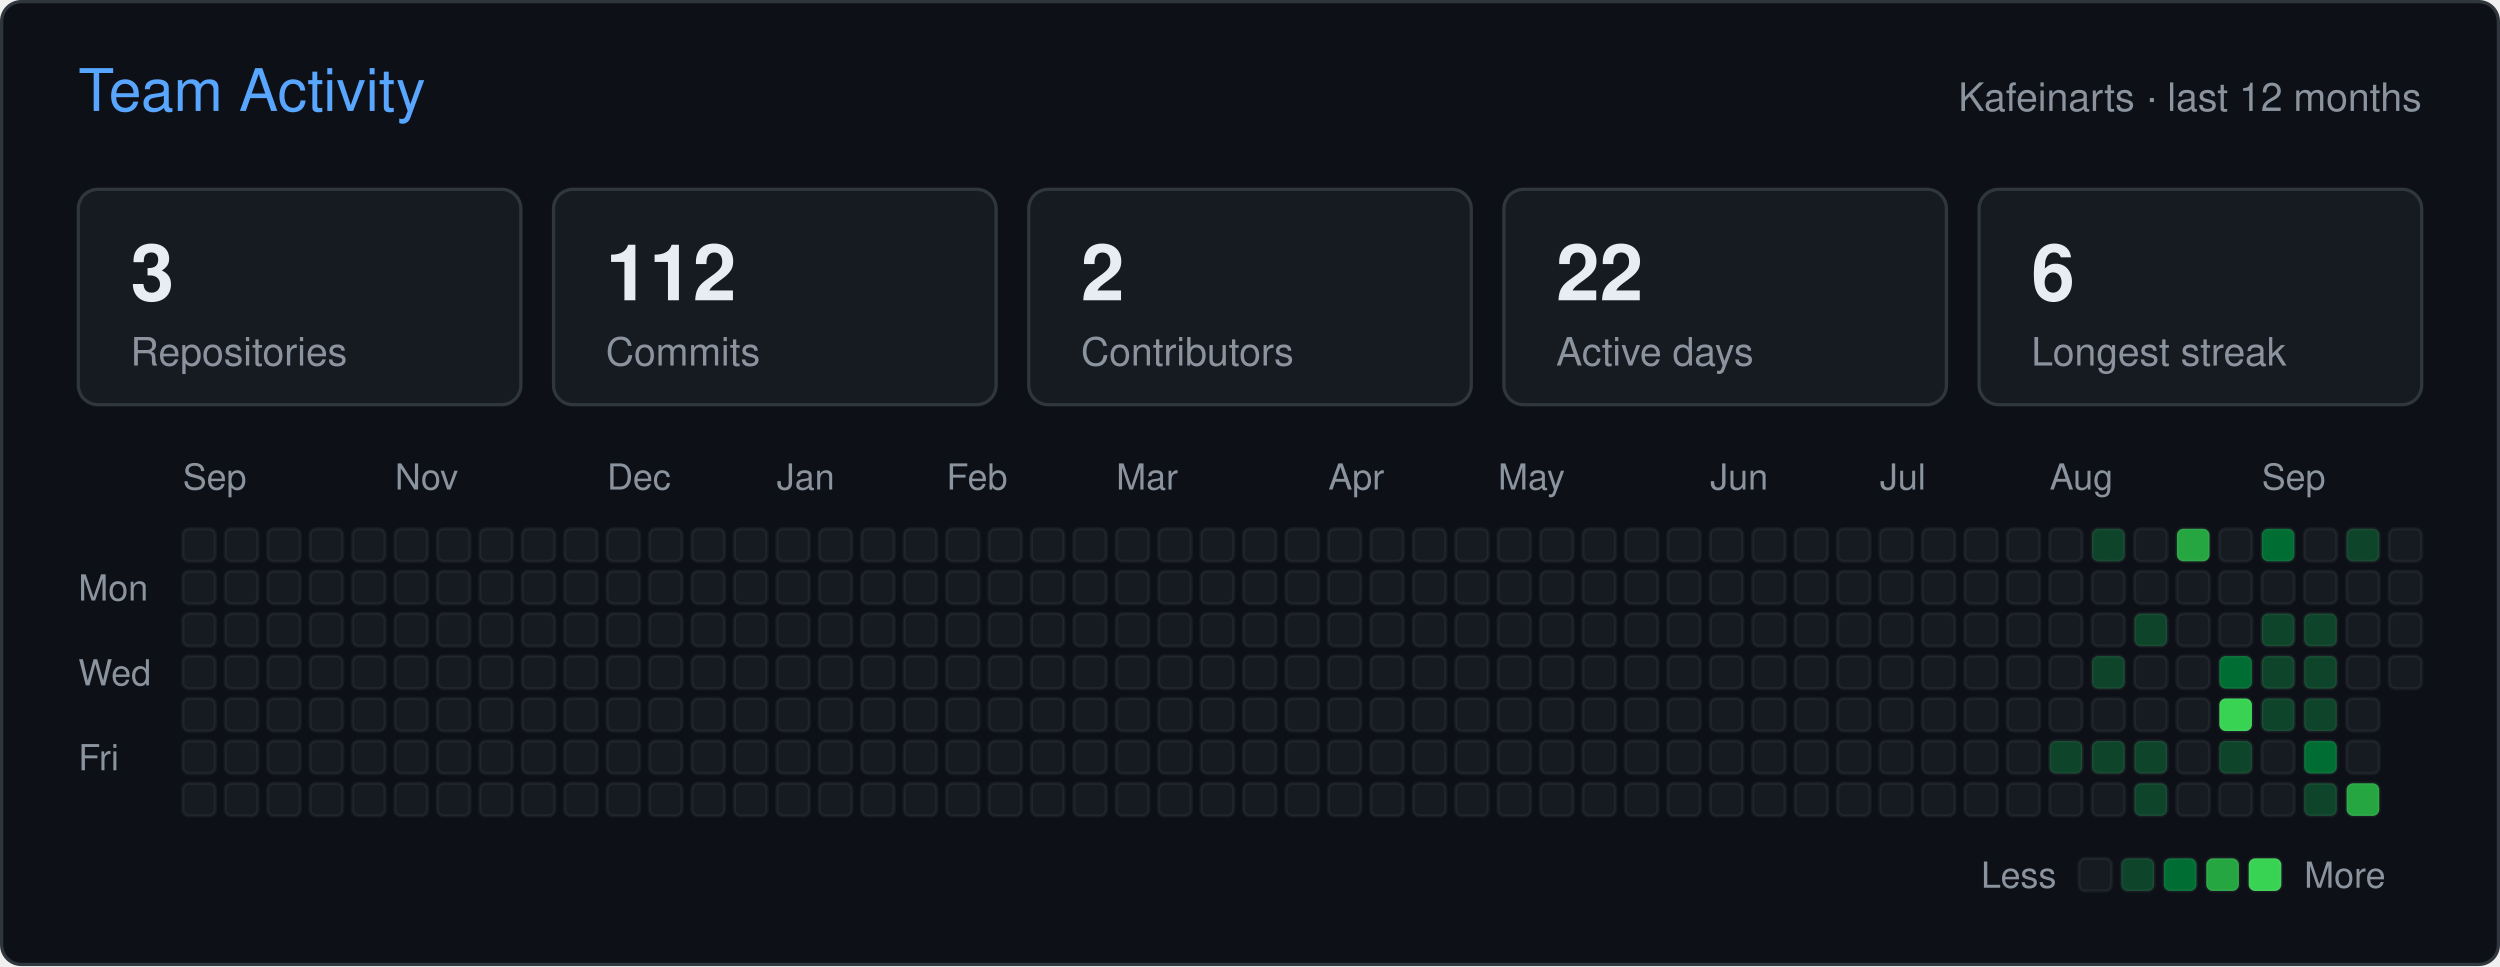
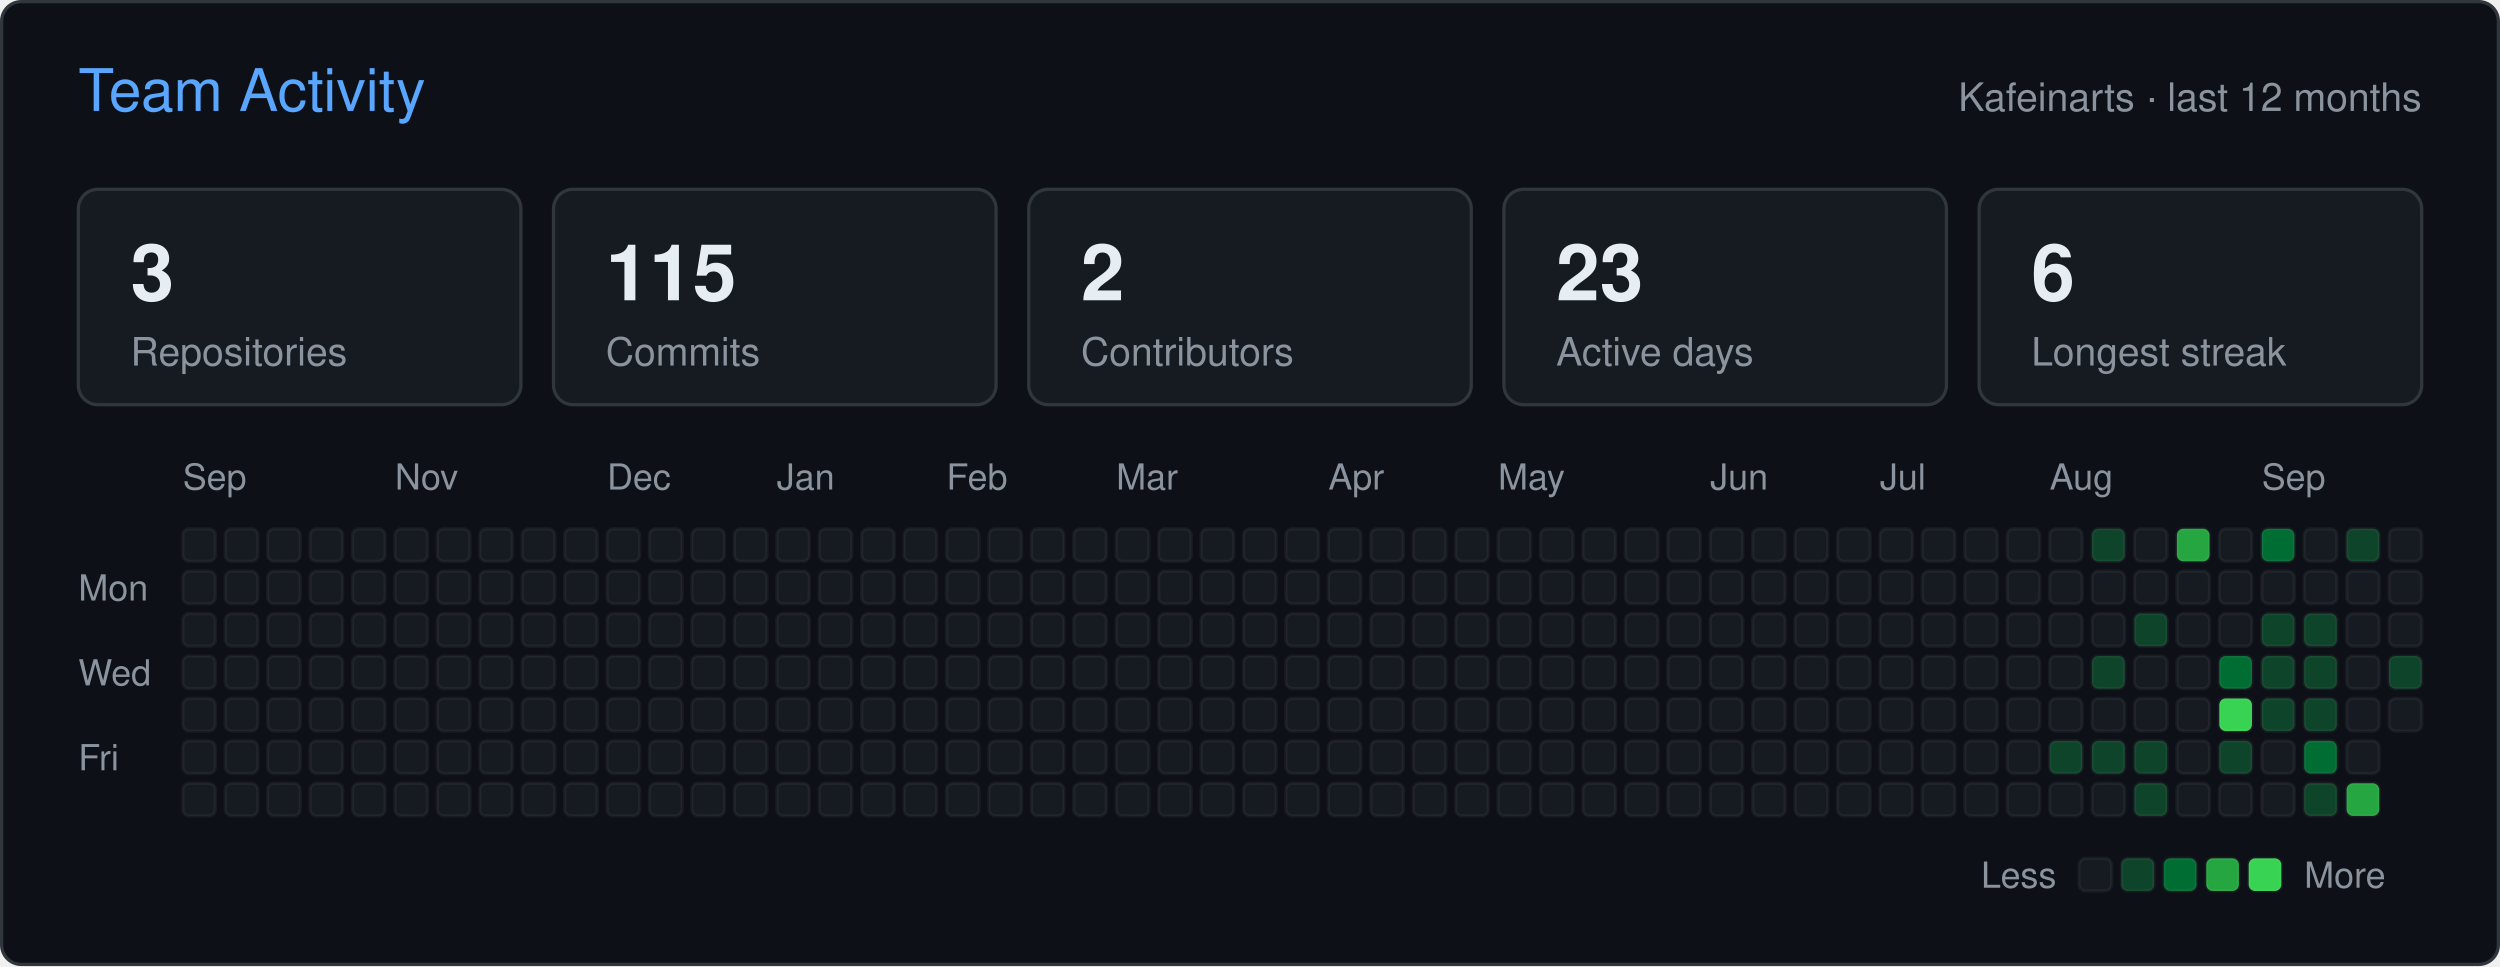
<svg xmlns="http://www.w3.org/2000/svg" width="766" height="296" viewBox="0 0 766 296" role="img" aria-label="Team activity of Kafeinarts">
  <rect x="0.5" y="0.5" width="765" height="295" rx="6" fill="#0d1117" stroke="#30363d" />
  <g font-family="-apple-system,BlinkMacSystemFont,'Segoe UI',Helvetica,Arial,sans-serif">
    <text x="24" y="34" fill="#58a6ff" font-size="18">Team Activity</text>
    <text x="742" y="34" fill="#8b949e" font-size="12" text-anchor="end">Kafeinarts · last 12 months</text>
    <rect x="24" y="58" width="135.6" height="66" rx="6" fill="#161b22" stroke="#30363d" />
    <text x="40" y="92" fill="#e6edf3" font-size="24" font-weight="600">3</text>
    <text x="40" y="112" fill="#8b949e" font-size="12">Repositories</text>
    <rect x="169.6" y="58" width="135.6" height="66" rx="6" fill="#161b22" stroke="#30363d" />
-     <text x="185.6" y="92" fill="#e6edf3" font-size="24" font-weight="600">112</text>
+     <text x="185.6" y="92" fill="#e6edf3" font-size="24" font-weight="600">115</text>
    <text x="185.6" y="112" fill="#8b949e" font-size="12">Commits</text>
    <rect x="315.2" y="58" width="135.6" height="66" rx="6" fill="#161b22" stroke="#30363d" />
    <text x="331.2" y="92" fill="#e6edf3" font-size="24" font-weight="600">2</text>
    <text x="331.2" y="112" fill="#8b949e" font-size="12">Contributors</text>
    <rect x="460.8" y="58" width="135.6" height="66" rx="6" fill="#161b22" stroke="#30363d" />
-     <text x="476.8" y="92" fill="#e6edf3" font-size="24" font-weight="600">22</text>
+     <text x="476.8" y="92" fill="#e6edf3" font-size="24" font-weight="600">23</text>
    <text x="476.8" y="112" fill="#8b949e" font-size="12">Active days</text>
    <rect x="606.4" y="58" width="135.6" height="66" rx="6" fill="#161b22" stroke="#30363d" />
    <text x="622.4" y="92" fill="#e6edf3" font-size="24" font-weight="600">6</text>
    <text x="622.4" y="112" fill="#8b949e" font-size="12">Longest streak</text>
    <text x="56" y="150" fill="#8b949e" font-size="11">Sep</text>
    <text x="121" y="150" fill="#8b949e" font-size="11">Nov</text>
    <text x="186" y="150" fill="#8b949e" font-size="11">Dec</text>
    <text x="238" y="150" fill="#8b949e" font-size="11">Jan</text>
    <text x="290" y="150" fill="#8b949e" font-size="11">Feb</text>
    <text x="342" y="150" fill="#8b949e" font-size="11">Mar</text>
    <text x="407" y="150" fill="#8b949e" font-size="11">Apr</text>
    <text x="459" y="150" fill="#8b949e" font-size="11">May</text>
    <text x="524" y="150" fill="#8b949e" font-size="11">Jun</text>
    <text x="576" y="150" fill="#8b949e" font-size="11">Jul</text>
    <text x="628" y="150" fill="#8b949e" font-size="11">Aug</text>
    <text x="693" y="150" fill="#8b949e" font-size="11">Sep</text>
    <text x="24" y="184" fill="#8b949e" font-size="11">Mon</text>
    <text x="24" y="210" fill="#8b949e" font-size="11">Wed</text>
    <text x="24" y="236" fill="#8b949e" font-size="11">Fri</text>
    <rect x="56" y="162" width="10" height="10" rx="2" fill="#161b22" stroke="#ffffff" stroke-opacity="0.05" />
    <rect x="56" y="175" width="10" height="10" rx="2" fill="#161b22" stroke="#ffffff" stroke-opacity="0.05" />
    <rect x="56" y="188" width="10" height="10" rx="2" fill="#161b22" stroke="#ffffff" stroke-opacity="0.05" />
    <rect x="56" y="201" width="10" height="10" rx="2" fill="#161b22" stroke="#ffffff" stroke-opacity="0.05" />
    <rect x="56" y="214" width="10" height="10" rx="2" fill="#161b22" stroke="#ffffff" stroke-opacity="0.05" />
    <rect x="56" y="227" width="10" height="10" rx="2" fill="#161b22" stroke="#ffffff" stroke-opacity="0.05" />
    <rect x="56" y="240" width="10" height="10" rx="2" fill="#161b22" stroke="#ffffff" stroke-opacity="0.05" />
    <rect x="69" y="162" width="10" height="10" rx="2" fill="#161b22" stroke="#ffffff" stroke-opacity="0.05" />
    <rect x="69" y="175" width="10" height="10" rx="2" fill="#161b22" stroke="#ffffff" stroke-opacity="0.05" />
    <rect x="69" y="188" width="10" height="10" rx="2" fill="#161b22" stroke="#ffffff" stroke-opacity="0.05" />
    <rect x="69" y="201" width="10" height="10" rx="2" fill="#161b22" stroke="#ffffff" stroke-opacity="0.05" />
    <rect x="69" y="214" width="10" height="10" rx="2" fill="#161b22" stroke="#ffffff" stroke-opacity="0.05" />
    <rect x="69" y="227" width="10" height="10" rx="2" fill="#161b22" stroke="#ffffff" stroke-opacity="0.05" />
    <rect x="69" y="240" width="10" height="10" rx="2" fill="#161b22" stroke="#ffffff" stroke-opacity="0.05" />
    <rect x="82" y="162" width="10" height="10" rx="2" fill="#161b22" stroke="#ffffff" stroke-opacity="0.05" />
    <rect x="82" y="175" width="10" height="10" rx="2" fill="#161b22" stroke="#ffffff" stroke-opacity="0.05" />
    <rect x="82" y="188" width="10" height="10" rx="2" fill="#161b22" stroke="#ffffff" stroke-opacity="0.05" />
    <rect x="82" y="201" width="10" height="10" rx="2" fill="#161b22" stroke="#ffffff" stroke-opacity="0.05" />
    <rect x="82" y="214" width="10" height="10" rx="2" fill="#161b22" stroke="#ffffff" stroke-opacity="0.05" />
    <rect x="82" y="227" width="10" height="10" rx="2" fill="#161b22" stroke="#ffffff" stroke-opacity="0.05" />
    <rect x="82" y="240" width="10" height="10" rx="2" fill="#161b22" stroke="#ffffff" stroke-opacity="0.05" />
    <rect x="95" y="162" width="10" height="10" rx="2" fill="#161b22" stroke="#ffffff" stroke-opacity="0.05" />
    <rect x="95" y="175" width="10" height="10" rx="2" fill="#161b22" stroke="#ffffff" stroke-opacity="0.05" />
    <rect x="95" y="188" width="10" height="10" rx="2" fill="#161b22" stroke="#ffffff" stroke-opacity="0.05" />
    <rect x="95" y="201" width="10" height="10" rx="2" fill="#161b22" stroke="#ffffff" stroke-opacity="0.05" />
    <rect x="95" y="214" width="10" height="10" rx="2" fill="#161b22" stroke="#ffffff" stroke-opacity="0.05" />
    <rect x="95" y="227" width="10" height="10" rx="2" fill="#161b22" stroke="#ffffff" stroke-opacity="0.05" />
    <rect x="95" y="240" width="10" height="10" rx="2" fill="#161b22" stroke="#ffffff" stroke-opacity="0.05" />
    <rect x="108" y="162" width="10" height="10" rx="2" fill="#161b22" stroke="#ffffff" stroke-opacity="0.05" />
    <rect x="108" y="175" width="10" height="10" rx="2" fill="#161b22" stroke="#ffffff" stroke-opacity="0.05" />
    <rect x="108" y="188" width="10" height="10" rx="2" fill="#161b22" stroke="#ffffff" stroke-opacity="0.05" />
    <rect x="108" y="201" width="10" height="10" rx="2" fill="#161b22" stroke="#ffffff" stroke-opacity="0.05" />
    <rect x="108" y="214" width="10" height="10" rx="2" fill="#161b22" stroke="#ffffff" stroke-opacity="0.05" />
    <rect x="108" y="227" width="10" height="10" rx="2" fill="#161b22" stroke="#ffffff" stroke-opacity="0.05" />
    <rect x="108" y="240" width="10" height="10" rx="2" fill="#161b22" stroke="#ffffff" stroke-opacity="0.05" />
    <rect x="121" y="162" width="10" height="10" rx="2" fill="#161b22" stroke="#ffffff" stroke-opacity="0.05" />
    <rect x="121" y="175" width="10" height="10" rx="2" fill="#161b22" stroke="#ffffff" stroke-opacity="0.05" />
    <rect x="121" y="188" width="10" height="10" rx="2" fill="#161b22" stroke="#ffffff" stroke-opacity="0.05" />
    <rect x="121" y="201" width="10" height="10" rx="2" fill="#161b22" stroke="#ffffff" stroke-opacity="0.05" />
    <rect x="121" y="214" width="10" height="10" rx="2" fill="#161b22" stroke="#ffffff" stroke-opacity="0.05" />
    <rect x="121" y="227" width="10" height="10" rx="2" fill="#161b22" stroke="#ffffff" stroke-opacity="0.05" />
    <rect x="121" y="240" width="10" height="10" rx="2" fill="#161b22" stroke="#ffffff" stroke-opacity="0.05" />
    <rect x="134" y="162" width="10" height="10" rx="2" fill="#161b22" stroke="#ffffff" stroke-opacity="0.05" />
    <rect x="134" y="175" width="10" height="10" rx="2" fill="#161b22" stroke="#ffffff" stroke-opacity="0.05" />
    <rect x="134" y="188" width="10" height="10" rx="2" fill="#161b22" stroke="#ffffff" stroke-opacity="0.05" />
    <rect x="134" y="201" width="10" height="10" rx="2" fill="#161b22" stroke="#ffffff" stroke-opacity="0.05" />
    <rect x="134" y="214" width="10" height="10" rx="2" fill="#161b22" stroke="#ffffff" stroke-opacity="0.05" />
    <rect x="134" y="227" width="10" height="10" rx="2" fill="#161b22" stroke="#ffffff" stroke-opacity="0.05" />
    <rect x="134" y="240" width="10" height="10" rx="2" fill="#161b22" stroke="#ffffff" stroke-opacity="0.05" />
    <rect x="147" y="162" width="10" height="10" rx="2" fill="#161b22" stroke="#ffffff" stroke-opacity="0.05" />
    <rect x="147" y="175" width="10" height="10" rx="2" fill="#161b22" stroke="#ffffff" stroke-opacity="0.05" />
    <rect x="147" y="188" width="10" height="10" rx="2" fill="#161b22" stroke="#ffffff" stroke-opacity="0.05" />
    <rect x="147" y="201" width="10" height="10" rx="2" fill="#161b22" stroke="#ffffff" stroke-opacity="0.05" />
    <rect x="147" y="214" width="10" height="10" rx="2" fill="#161b22" stroke="#ffffff" stroke-opacity="0.05" />
    <rect x="147" y="227" width="10" height="10" rx="2" fill="#161b22" stroke="#ffffff" stroke-opacity="0.05" />
    <rect x="147" y="240" width="10" height="10" rx="2" fill="#161b22" stroke="#ffffff" stroke-opacity="0.05" />
    <rect x="160" y="162" width="10" height="10" rx="2" fill="#161b22" stroke="#ffffff" stroke-opacity="0.05" />
    <rect x="160" y="175" width="10" height="10" rx="2" fill="#161b22" stroke="#ffffff" stroke-opacity="0.05" />
    <rect x="160" y="188" width="10" height="10" rx="2" fill="#161b22" stroke="#ffffff" stroke-opacity="0.05" />
    <rect x="160" y="201" width="10" height="10" rx="2" fill="#161b22" stroke="#ffffff" stroke-opacity="0.05" />
    <rect x="160" y="214" width="10" height="10" rx="2" fill="#161b22" stroke="#ffffff" stroke-opacity="0.05" />
    <rect x="160" y="227" width="10" height="10" rx="2" fill="#161b22" stroke="#ffffff" stroke-opacity="0.05" />
    <rect x="160" y="240" width="10" height="10" rx="2" fill="#161b22" stroke="#ffffff" stroke-opacity="0.05" />
    <rect x="173" y="162" width="10" height="10" rx="2" fill="#161b22" stroke="#ffffff" stroke-opacity="0.05" />
    <rect x="173" y="175" width="10" height="10" rx="2" fill="#161b22" stroke="#ffffff" stroke-opacity="0.05" />
    <rect x="173" y="188" width="10" height="10" rx="2" fill="#161b22" stroke="#ffffff" stroke-opacity="0.05" />
    <rect x="173" y="201" width="10" height="10" rx="2" fill="#161b22" stroke="#ffffff" stroke-opacity="0.05" />
    <rect x="173" y="214" width="10" height="10" rx="2" fill="#161b22" stroke="#ffffff" stroke-opacity="0.05" />
    <rect x="173" y="227" width="10" height="10" rx="2" fill="#161b22" stroke="#ffffff" stroke-opacity="0.05" />
    <rect x="173" y="240" width="10" height="10" rx="2" fill="#161b22" stroke="#ffffff" stroke-opacity="0.05" />
    <rect x="186" y="162" width="10" height="10" rx="2" fill="#161b22" stroke="#ffffff" stroke-opacity="0.05" />
    <rect x="186" y="175" width="10" height="10" rx="2" fill="#161b22" stroke="#ffffff" stroke-opacity="0.05" />
    <rect x="186" y="188" width="10" height="10" rx="2" fill="#161b22" stroke="#ffffff" stroke-opacity="0.05" />
    <rect x="186" y="201" width="10" height="10" rx="2" fill="#161b22" stroke="#ffffff" stroke-opacity="0.05" />
    <rect x="186" y="214" width="10" height="10" rx="2" fill="#161b22" stroke="#ffffff" stroke-opacity="0.05" />
    <rect x="186" y="227" width="10" height="10" rx="2" fill="#161b22" stroke="#ffffff" stroke-opacity="0.05" />
    <rect x="186" y="240" width="10" height="10" rx="2" fill="#161b22" stroke="#ffffff" stroke-opacity="0.05" />
    <rect x="199" y="162" width="10" height="10" rx="2" fill="#161b22" stroke="#ffffff" stroke-opacity="0.05" />
    <rect x="199" y="175" width="10" height="10" rx="2" fill="#161b22" stroke="#ffffff" stroke-opacity="0.05" />
    <rect x="199" y="188" width="10" height="10" rx="2" fill="#161b22" stroke="#ffffff" stroke-opacity="0.05" />
    <rect x="199" y="201" width="10" height="10" rx="2" fill="#161b22" stroke="#ffffff" stroke-opacity="0.05" />
    <rect x="199" y="214" width="10" height="10" rx="2" fill="#161b22" stroke="#ffffff" stroke-opacity="0.05" />
    <rect x="199" y="227" width="10" height="10" rx="2" fill="#161b22" stroke="#ffffff" stroke-opacity="0.05" />
    <rect x="199" y="240" width="10" height="10" rx="2" fill="#161b22" stroke="#ffffff" stroke-opacity="0.05" />
    <rect x="212" y="162" width="10" height="10" rx="2" fill="#161b22" stroke="#ffffff" stroke-opacity="0.05" />
    <rect x="212" y="175" width="10" height="10" rx="2" fill="#161b22" stroke="#ffffff" stroke-opacity="0.05" />
    <rect x="212" y="188" width="10" height="10" rx="2" fill="#161b22" stroke="#ffffff" stroke-opacity="0.05" />
    <rect x="212" y="201" width="10" height="10" rx="2" fill="#161b22" stroke="#ffffff" stroke-opacity="0.05" />
    <rect x="212" y="214" width="10" height="10" rx="2" fill="#161b22" stroke="#ffffff" stroke-opacity="0.05" />
    <rect x="212" y="227" width="10" height="10" rx="2" fill="#161b22" stroke="#ffffff" stroke-opacity="0.05" />
    <rect x="212" y="240" width="10" height="10" rx="2" fill="#161b22" stroke="#ffffff" stroke-opacity="0.05" />
    <rect x="225" y="162" width="10" height="10" rx="2" fill="#161b22" stroke="#ffffff" stroke-opacity="0.05" />
    <rect x="225" y="175" width="10" height="10" rx="2" fill="#161b22" stroke="#ffffff" stroke-opacity="0.05" />
    <rect x="225" y="188" width="10" height="10" rx="2" fill="#161b22" stroke="#ffffff" stroke-opacity="0.05" />
    <rect x="225" y="201" width="10" height="10" rx="2" fill="#161b22" stroke="#ffffff" stroke-opacity="0.05" />
    <rect x="225" y="214" width="10" height="10" rx="2" fill="#161b22" stroke="#ffffff" stroke-opacity="0.05" />
    <rect x="225" y="227" width="10" height="10" rx="2" fill="#161b22" stroke="#ffffff" stroke-opacity="0.05" />
    <rect x="225" y="240" width="10" height="10" rx="2" fill="#161b22" stroke="#ffffff" stroke-opacity="0.05" />
    <rect x="238" y="162" width="10" height="10" rx="2" fill="#161b22" stroke="#ffffff" stroke-opacity="0.05" />
    <rect x="238" y="175" width="10" height="10" rx="2" fill="#161b22" stroke="#ffffff" stroke-opacity="0.05" />
    <rect x="238" y="188" width="10" height="10" rx="2" fill="#161b22" stroke="#ffffff" stroke-opacity="0.05" />
    <rect x="238" y="201" width="10" height="10" rx="2" fill="#161b22" stroke="#ffffff" stroke-opacity="0.05" />
    <rect x="238" y="214" width="10" height="10" rx="2" fill="#161b22" stroke="#ffffff" stroke-opacity="0.05" />
    <rect x="238" y="227" width="10" height="10" rx="2" fill="#161b22" stroke="#ffffff" stroke-opacity="0.05" />
    <rect x="238" y="240" width="10" height="10" rx="2" fill="#161b22" stroke="#ffffff" stroke-opacity="0.05" />
    <rect x="251" y="162" width="10" height="10" rx="2" fill="#161b22" stroke="#ffffff" stroke-opacity="0.05" />
    <rect x="251" y="175" width="10" height="10" rx="2" fill="#161b22" stroke="#ffffff" stroke-opacity="0.05" />
    <rect x="251" y="188" width="10" height="10" rx="2" fill="#161b22" stroke="#ffffff" stroke-opacity="0.05" />
    <rect x="251" y="201" width="10" height="10" rx="2" fill="#161b22" stroke="#ffffff" stroke-opacity="0.05" />
    <rect x="251" y="214" width="10" height="10" rx="2" fill="#161b22" stroke="#ffffff" stroke-opacity="0.05" />
    <rect x="251" y="227" width="10" height="10" rx="2" fill="#161b22" stroke="#ffffff" stroke-opacity="0.05" />
    <rect x="251" y="240" width="10" height="10" rx="2" fill="#161b22" stroke="#ffffff" stroke-opacity="0.05" />
    <rect x="264" y="162" width="10" height="10" rx="2" fill="#161b22" stroke="#ffffff" stroke-opacity="0.05" />
    <rect x="264" y="175" width="10" height="10" rx="2" fill="#161b22" stroke="#ffffff" stroke-opacity="0.05" />
    <rect x="264" y="188" width="10" height="10" rx="2" fill="#161b22" stroke="#ffffff" stroke-opacity="0.05" />
    <rect x="264" y="201" width="10" height="10" rx="2" fill="#161b22" stroke="#ffffff" stroke-opacity="0.05" />
    <rect x="264" y="214" width="10" height="10" rx="2" fill="#161b22" stroke="#ffffff" stroke-opacity="0.05" />
    <rect x="264" y="227" width="10" height="10" rx="2" fill="#161b22" stroke="#ffffff" stroke-opacity="0.05" />
    <rect x="264" y="240" width="10" height="10" rx="2" fill="#161b22" stroke="#ffffff" stroke-opacity="0.05" />
    <rect x="277" y="162" width="10" height="10" rx="2" fill="#161b22" stroke="#ffffff" stroke-opacity="0.05" />
    <rect x="277" y="175" width="10" height="10" rx="2" fill="#161b22" stroke="#ffffff" stroke-opacity="0.05" />
    <rect x="277" y="188" width="10" height="10" rx="2" fill="#161b22" stroke="#ffffff" stroke-opacity="0.05" />
    <rect x="277" y="201" width="10" height="10" rx="2" fill="#161b22" stroke="#ffffff" stroke-opacity="0.05" />
    <rect x="277" y="214" width="10" height="10" rx="2" fill="#161b22" stroke="#ffffff" stroke-opacity="0.05" />
    <rect x="277" y="227" width="10" height="10" rx="2" fill="#161b22" stroke="#ffffff" stroke-opacity="0.05" />
    <rect x="277" y="240" width="10" height="10" rx="2" fill="#161b22" stroke="#ffffff" stroke-opacity="0.05" />
    <rect x="290" y="162" width="10" height="10" rx="2" fill="#161b22" stroke="#ffffff" stroke-opacity="0.05" />
    <rect x="290" y="175" width="10" height="10" rx="2" fill="#161b22" stroke="#ffffff" stroke-opacity="0.05" />
    <rect x="290" y="188" width="10" height="10" rx="2" fill="#161b22" stroke="#ffffff" stroke-opacity="0.05" />
    <rect x="290" y="201" width="10" height="10" rx="2" fill="#161b22" stroke="#ffffff" stroke-opacity="0.05" />
    <rect x="290" y="214" width="10" height="10" rx="2" fill="#161b22" stroke="#ffffff" stroke-opacity="0.05" />
    <rect x="290" y="227" width="10" height="10" rx="2" fill="#161b22" stroke="#ffffff" stroke-opacity="0.05" />
    <rect x="290" y="240" width="10" height="10" rx="2" fill="#161b22" stroke="#ffffff" stroke-opacity="0.05" />
    <rect x="303" y="162" width="10" height="10" rx="2" fill="#161b22" stroke="#ffffff" stroke-opacity="0.05" />
    <rect x="303" y="175" width="10" height="10" rx="2" fill="#161b22" stroke="#ffffff" stroke-opacity="0.05" />
    <rect x="303" y="188" width="10" height="10" rx="2" fill="#161b22" stroke="#ffffff" stroke-opacity="0.05" />
    <rect x="303" y="201" width="10" height="10" rx="2" fill="#161b22" stroke="#ffffff" stroke-opacity="0.05" />
    <rect x="303" y="214" width="10" height="10" rx="2" fill="#161b22" stroke="#ffffff" stroke-opacity="0.05" />
    <rect x="303" y="227" width="10" height="10" rx="2" fill="#161b22" stroke="#ffffff" stroke-opacity="0.05" />
    <rect x="303" y="240" width="10" height="10" rx="2" fill="#161b22" stroke="#ffffff" stroke-opacity="0.05" />
    <rect x="316" y="162" width="10" height="10" rx="2" fill="#161b22" stroke="#ffffff" stroke-opacity="0.05" />
    <rect x="316" y="175" width="10" height="10" rx="2" fill="#161b22" stroke="#ffffff" stroke-opacity="0.05" />
    <rect x="316" y="188" width="10" height="10" rx="2" fill="#161b22" stroke="#ffffff" stroke-opacity="0.05" />
    <rect x="316" y="201" width="10" height="10" rx="2" fill="#161b22" stroke="#ffffff" stroke-opacity="0.05" />
    <rect x="316" y="214" width="10" height="10" rx="2" fill="#161b22" stroke="#ffffff" stroke-opacity="0.05" />
    <rect x="316" y="227" width="10" height="10" rx="2" fill="#161b22" stroke="#ffffff" stroke-opacity="0.05" />
    <rect x="316" y="240" width="10" height="10" rx="2" fill="#161b22" stroke="#ffffff" stroke-opacity="0.05" />
    <rect x="329" y="162" width="10" height="10" rx="2" fill="#161b22" stroke="#ffffff" stroke-opacity="0.05" />
    <rect x="329" y="175" width="10" height="10" rx="2" fill="#161b22" stroke="#ffffff" stroke-opacity="0.05" />
    <rect x="329" y="188" width="10" height="10" rx="2" fill="#161b22" stroke="#ffffff" stroke-opacity="0.05" />
    <rect x="329" y="201" width="10" height="10" rx="2" fill="#161b22" stroke="#ffffff" stroke-opacity="0.05" />
    <rect x="329" y="214" width="10" height="10" rx="2" fill="#161b22" stroke="#ffffff" stroke-opacity="0.05" />
    <rect x="329" y="227" width="10" height="10" rx="2" fill="#161b22" stroke="#ffffff" stroke-opacity="0.05" />
    <rect x="329" y="240" width="10" height="10" rx="2" fill="#161b22" stroke="#ffffff" stroke-opacity="0.05" />
    <rect x="342" y="162" width="10" height="10" rx="2" fill="#161b22" stroke="#ffffff" stroke-opacity="0.05" />
    <rect x="342" y="175" width="10" height="10" rx="2" fill="#161b22" stroke="#ffffff" stroke-opacity="0.05" />
    <rect x="342" y="188" width="10" height="10" rx="2" fill="#161b22" stroke="#ffffff" stroke-opacity="0.05" />
    <rect x="342" y="201" width="10" height="10" rx="2" fill="#161b22" stroke="#ffffff" stroke-opacity="0.05" />
    <rect x="342" y="214" width="10" height="10" rx="2" fill="#161b22" stroke="#ffffff" stroke-opacity="0.05" />
    <rect x="342" y="227" width="10" height="10" rx="2" fill="#161b22" stroke="#ffffff" stroke-opacity="0.05" />
    <rect x="342" y="240" width="10" height="10" rx="2" fill="#161b22" stroke="#ffffff" stroke-opacity="0.05" />
    <rect x="355" y="162" width="10" height="10" rx="2" fill="#161b22" stroke="#ffffff" stroke-opacity="0.05" />
    <rect x="355" y="175" width="10" height="10" rx="2" fill="#161b22" stroke="#ffffff" stroke-opacity="0.05" />
    <rect x="355" y="188" width="10" height="10" rx="2" fill="#161b22" stroke="#ffffff" stroke-opacity="0.05" />
    <rect x="355" y="201" width="10" height="10" rx="2" fill="#161b22" stroke="#ffffff" stroke-opacity="0.05" />
    <rect x="355" y="214" width="10" height="10" rx="2" fill="#161b22" stroke="#ffffff" stroke-opacity="0.05" />
    <rect x="355" y="227" width="10" height="10" rx="2" fill="#161b22" stroke="#ffffff" stroke-opacity="0.05" />
    <rect x="355" y="240" width="10" height="10" rx="2" fill="#161b22" stroke="#ffffff" stroke-opacity="0.05" />
    <rect x="368" y="162" width="10" height="10" rx="2" fill="#161b22" stroke="#ffffff" stroke-opacity="0.05" />
    <rect x="368" y="175" width="10" height="10" rx="2" fill="#161b22" stroke="#ffffff" stroke-opacity="0.05" />
    <rect x="368" y="188" width="10" height="10" rx="2" fill="#161b22" stroke="#ffffff" stroke-opacity="0.05" />
    <rect x="368" y="201" width="10" height="10" rx="2" fill="#161b22" stroke="#ffffff" stroke-opacity="0.05" />
    <rect x="368" y="214" width="10" height="10" rx="2" fill="#161b22" stroke="#ffffff" stroke-opacity="0.05" />
    <rect x="368" y="227" width="10" height="10" rx="2" fill="#161b22" stroke="#ffffff" stroke-opacity="0.05" />
    <rect x="368" y="240" width="10" height="10" rx="2" fill="#161b22" stroke="#ffffff" stroke-opacity="0.05" />
    <rect x="381" y="162" width="10" height="10" rx="2" fill="#161b22" stroke="#ffffff" stroke-opacity="0.05" />
    <rect x="381" y="175" width="10" height="10" rx="2" fill="#161b22" stroke="#ffffff" stroke-opacity="0.05" />
    <rect x="381" y="188" width="10" height="10" rx="2" fill="#161b22" stroke="#ffffff" stroke-opacity="0.05" />
    <rect x="381" y="201" width="10" height="10" rx="2" fill="#161b22" stroke="#ffffff" stroke-opacity="0.05" />
    <rect x="381" y="214" width="10" height="10" rx="2" fill="#161b22" stroke="#ffffff" stroke-opacity="0.05" />
    <rect x="381" y="227" width="10" height="10" rx="2" fill="#161b22" stroke="#ffffff" stroke-opacity="0.05" />
    <rect x="381" y="240" width="10" height="10" rx="2" fill="#161b22" stroke="#ffffff" stroke-opacity="0.05" />
    <rect x="394" y="162" width="10" height="10" rx="2" fill="#161b22" stroke="#ffffff" stroke-opacity="0.05" />
    <rect x="394" y="175" width="10" height="10" rx="2" fill="#161b22" stroke="#ffffff" stroke-opacity="0.05" />
    <rect x="394" y="188" width="10" height="10" rx="2" fill="#161b22" stroke="#ffffff" stroke-opacity="0.05" />
    <rect x="394" y="201" width="10" height="10" rx="2" fill="#161b22" stroke="#ffffff" stroke-opacity="0.05" />
    <rect x="394" y="214" width="10" height="10" rx="2" fill="#161b22" stroke="#ffffff" stroke-opacity="0.05" />
    <rect x="394" y="227" width="10" height="10" rx="2" fill="#161b22" stroke="#ffffff" stroke-opacity="0.05" />
    <rect x="394" y="240" width="10" height="10" rx="2" fill="#161b22" stroke="#ffffff" stroke-opacity="0.05" />
    <rect x="407" y="162" width="10" height="10" rx="2" fill="#161b22" stroke="#ffffff" stroke-opacity="0.05" />
    <rect x="407" y="175" width="10" height="10" rx="2" fill="#161b22" stroke="#ffffff" stroke-opacity="0.05" />
    <rect x="407" y="188" width="10" height="10" rx="2" fill="#161b22" stroke="#ffffff" stroke-opacity="0.05" />
    <rect x="407" y="201" width="10" height="10" rx="2" fill="#161b22" stroke="#ffffff" stroke-opacity="0.05" />
    <rect x="407" y="214" width="10" height="10" rx="2" fill="#161b22" stroke="#ffffff" stroke-opacity="0.05" />
    <rect x="407" y="227" width="10" height="10" rx="2" fill="#161b22" stroke="#ffffff" stroke-opacity="0.05" />
    <rect x="407" y="240" width="10" height="10" rx="2" fill="#161b22" stroke="#ffffff" stroke-opacity="0.05" />
    <rect x="420" y="162" width="10" height="10" rx="2" fill="#161b22" stroke="#ffffff" stroke-opacity="0.05" />
    <rect x="420" y="175" width="10" height="10" rx="2" fill="#161b22" stroke="#ffffff" stroke-opacity="0.05" />
    <rect x="420" y="188" width="10" height="10" rx="2" fill="#161b22" stroke="#ffffff" stroke-opacity="0.05" />
    <rect x="420" y="201" width="10" height="10" rx="2" fill="#161b22" stroke="#ffffff" stroke-opacity="0.05" />
    <rect x="420" y="214" width="10" height="10" rx="2" fill="#161b22" stroke="#ffffff" stroke-opacity="0.05" />
    <rect x="420" y="227" width="10" height="10" rx="2" fill="#161b22" stroke="#ffffff" stroke-opacity="0.05" />
    <rect x="420" y="240" width="10" height="10" rx="2" fill="#161b22" stroke="#ffffff" stroke-opacity="0.05" />
    <rect x="433" y="162" width="10" height="10" rx="2" fill="#161b22" stroke="#ffffff" stroke-opacity="0.05" />
    <rect x="433" y="175" width="10" height="10" rx="2" fill="#161b22" stroke="#ffffff" stroke-opacity="0.05" />
    <rect x="433" y="188" width="10" height="10" rx="2" fill="#161b22" stroke="#ffffff" stroke-opacity="0.05" />
    <rect x="433" y="201" width="10" height="10" rx="2" fill="#161b22" stroke="#ffffff" stroke-opacity="0.05" />
    <rect x="433" y="214" width="10" height="10" rx="2" fill="#161b22" stroke="#ffffff" stroke-opacity="0.05" />
    <rect x="433" y="227" width="10" height="10" rx="2" fill="#161b22" stroke="#ffffff" stroke-opacity="0.05" />
    <rect x="433" y="240" width="10" height="10" rx="2" fill="#161b22" stroke="#ffffff" stroke-opacity="0.05" />
    <rect x="446" y="162" width="10" height="10" rx="2" fill="#161b22" stroke="#ffffff" stroke-opacity="0.05" />
    <rect x="446" y="175" width="10" height="10" rx="2" fill="#161b22" stroke="#ffffff" stroke-opacity="0.05" />
    <rect x="446" y="188" width="10" height="10" rx="2" fill="#161b22" stroke="#ffffff" stroke-opacity="0.05" />
    <rect x="446" y="201" width="10" height="10" rx="2" fill="#161b22" stroke="#ffffff" stroke-opacity="0.05" />
    <rect x="446" y="214" width="10" height="10" rx="2" fill="#161b22" stroke="#ffffff" stroke-opacity="0.05" />
    <rect x="446" y="227" width="10" height="10" rx="2" fill="#161b22" stroke="#ffffff" stroke-opacity="0.05" />
    <rect x="446" y="240" width="10" height="10" rx="2" fill="#161b22" stroke="#ffffff" stroke-opacity="0.05" />
    <rect x="459" y="162" width="10" height="10" rx="2" fill="#161b22" stroke="#ffffff" stroke-opacity="0.05" />
    <rect x="459" y="175" width="10" height="10" rx="2" fill="#161b22" stroke="#ffffff" stroke-opacity="0.05" />
    <rect x="459" y="188" width="10" height="10" rx="2" fill="#161b22" stroke="#ffffff" stroke-opacity="0.05" />
    <rect x="459" y="201" width="10" height="10" rx="2" fill="#161b22" stroke="#ffffff" stroke-opacity="0.05" />
    <rect x="459" y="214" width="10" height="10" rx="2" fill="#161b22" stroke="#ffffff" stroke-opacity="0.05" />
    <rect x="459" y="227" width="10" height="10" rx="2" fill="#161b22" stroke="#ffffff" stroke-opacity="0.05" />
    <rect x="459" y="240" width="10" height="10" rx="2" fill="#161b22" stroke="#ffffff" stroke-opacity="0.05" />
    <rect x="472" y="162" width="10" height="10" rx="2" fill="#161b22" stroke="#ffffff" stroke-opacity="0.05" />
    <rect x="472" y="175" width="10" height="10" rx="2" fill="#161b22" stroke="#ffffff" stroke-opacity="0.05" />
    <rect x="472" y="188" width="10" height="10" rx="2" fill="#161b22" stroke="#ffffff" stroke-opacity="0.05" />
    <rect x="472" y="201" width="10" height="10" rx="2" fill="#161b22" stroke="#ffffff" stroke-opacity="0.05" />
    <rect x="472" y="214" width="10" height="10" rx="2" fill="#161b22" stroke="#ffffff" stroke-opacity="0.05" />
    <rect x="472" y="227" width="10" height="10" rx="2" fill="#161b22" stroke="#ffffff" stroke-opacity="0.05" />
    <rect x="472" y="240" width="10" height="10" rx="2" fill="#161b22" stroke="#ffffff" stroke-opacity="0.05" />
    <rect x="485" y="162" width="10" height="10" rx="2" fill="#161b22" stroke="#ffffff" stroke-opacity="0.05" />
    <rect x="485" y="175" width="10" height="10" rx="2" fill="#161b22" stroke="#ffffff" stroke-opacity="0.05" />
    <rect x="485" y="188" width="10" height="10" rx="2" fill="#161b22" stroke="#ffffff" stroke-opacity="0.05" />
    <rect x="485" y="201" width="10" height="10" rx="2" fill="#161b22" stroke="#ffffff" stroke-opacity="0.05" />
    <rect x="485" y="214" width="10" height="10" rx="2" fill="#161b22" stroke="#ffffff" stroke-opacity="0.05" />
    <rect x="485" y="227" width="10" height="10" rx="2" fill="#161b22" stroke="#ffffff" stroke-opacity="0.05" />
    <rect x="485" y="240" width="10" height="10" rx="2" fill="#161b22" stroke="#ffffff" stroke-opacity="0.05" />
    <rect x="498" y="162" width="10" height="10" rx="2" fill="#161b22" stroke="#ffffff" stroke-opacity="0.05" />
    <rect x="498" y="175" width="10" height="10" rx="2" fill="#161b22" stroke="#ffffff" stroke-opacity="0.05" />
    <rect x="498" y="188" width="10" height="10" rx="2" fill="#161b22" stroke="#ffffff" stroke-opacity="0.05" />
    <rect x="498" y="201" width="10" height="10" rx="2" fill="#161b22" stroke="#ffffff" stroke-opacity="0.05" />
    <rect x="498" y="214" width="10" height="10" rx="2" fill="#161b22" stroke="#ffffff" stroke-opacity="0.05" />
    <rect x="498" y="227" width="10" height="10" rx="2" fill="#161b22" stroke="#ffffff" stroke-opacity="0.05" />
    <rect x="498" y="240" width="10" height="10" rx="2" fill="#161b22" stroke="#ffffff" stroke-opacity="0.05" />
    <rect x="511" y="162" width="10" height="10" rx="2" fill="#161b22" stroke="#ffffff" stroke-opacity="0.05" />
    <rect x="511" y="175" width="10" height="10" rx="2" fill="#161b22" stroke="#ffffff" stroke-opacity="0.05" />
    <rect x="511" y="188" width="10" height="10" rx="2" fill="#161b22" stroke="#ffffff" stroke-opacity="0.05" />
    <rect x="511" y="201" width="10" height="10" rx="2" fill="#161b22" stroke="#ffffff" stroke-opacity="0.05" />
    <rect x="511" y="214" width="10" height="10" rx="2" fill="#161b22" stroke="#ffffff" stroke-opacity="0.05" />
    <rect x="511" y="227" width="10" height="10" rx="2" fill="#161b22" stroke="#ffffff" stroke-opacity="0.05" />
    <rect x="511" y="240" width="10" height="10" rx="2" fill="#161b22" stroke="#ffffff" stroke-opacity="0.05" />
    <rect x="524" y="162" width="10" height="10" rx="2" fill="#161b22" stroke="#ffffff" stroke-opacity="0.05" />
    <rect x="524" y="175" width="10" height="10" rx="2" fill="#161b22" stroke="#ffffff" stroke-opacity="0.05" />
    <rect x="524" y="188" width="10" height="10" rx="2" fill="#161b22" stroke="#ffffff" stroke-opacity="0.05" />
    <rect x="524" y="201" width="10" height="10" rx="2" fill="#161b22" stroke="#ffffff" stroke-opacity="0.05" />
    <rect x="524" y="214" width="10" height="10" rx="2" fill="#161b22" stroke="#ffffff" stroke-opacity="0.05" />
    <rect x="524" y="227" width="10" height="10" rx="2" fill="#161b22" stroke="#ffffff" stroke-opacity="0.05" />
    <rect x="524" y="240" width="10" height="10" rx="2" fill="#161b22" stroke="#ffffff" stroke-opacity="0.05" />
    <rect x="537" y="162" width="10" height="10" rx="2" fill="#161b22" stroke="#ffffff" stroke-opacity="0.05" />
    <rect x="537" y="175" width="10" height="10" rx="2" fill="#161b22" stroke="#ffffff" stroke-opacity="0.05" />
    <rect x="537" y="188" width="10" height="10" rx="2" fill="#161b22" stroke="#ffffff" stroke-opacity="0.05" />
    <rect x="537" y="201" width="10" height="10" rx="2" fill="#161b22" stroke="#ffffff" stroke-opacity="0.05" />
    <rect x="537" y="214" width="10" height="10" rx="2" fill="#161b22" stroke="#ffffff" stroke-opacity="0.05" />
    <rect x="537" y="227" width="10" height="10" rx="2" fill="#161b22" stroke="#ffffff" stroke-opacity="0.05" />
    <rect x="537" y="240" width="10" height="10" rx="2" fill="#161b22" stroke="#ffffff" stroke-opacity="0.05" />
    <rect x="550" y="162" width="10" height="10" rx="2" fill="#161b22" stroke="#ffffff" stroke-opacity="0.05" />
    <rect x="550" y="175" width="10" height="10" rx="2" fill="#161b22" stroke="#ffffff" stroke-opacity="0.05" />
    <rect x="550" y="188" width="10" height="10" rx="2" fill="#161b22" stroke="#ffffff" stroke-opacity="0.05" />
    <rect x="550" y="201" width="10" height="10" rx="2" fill="#161b22" stroke="#ffffff" stroke-opacity="0.05" />
    <rect x="550" y="214" width="10" height="10" rx="2" fill="#161b22" stroke="#ffffff" stroke-opacity="0.05" />
    <rect x="550" y="227" width="10" height="10" rx="2" fill="#161b22" stroke="#ffffff" stroke-opacity="0.05" />
    <rect x="550" y="240" width="10" height="10" rx="2" fill="#161b22" stroke="#ffffff" stroke-opacity="0.05" />
    <rect x="563" y="162" width="10" height="10" rx="2" fill="#161b22" stroke="#ffffff" stroke-opacity="0.05" />
    <rect x="563" y="175" width="10" height="10" rx="2" fill="#161b22" stroke="#ffffff" stroke-opacity="0.05" />
    <rect x="563" y="188" width="10" height="10" rx="2" fill="#161b22" stroke="#ffffff" stroke-opacity="0.05" />
    <rect x="563" y="201" width="10" height="10" rx="2" fill="#161b22" stroke="#ffffff" stroke-opacity="0.05" />
    <rect x="563" y="214" width="10" height="10" rx="2" fill="#161b22" stroke="#ffffff" stroke-opacity="0.05" />
    <rect x="563" y="227" width="10" height="10" rx="2" fill="#161b22" stroke="#ffffff" stroke-opacity="0.05" />
    <rect x="563" y="240" width="10" height="10" rx="2" fill="#161b22" stroke="#ffffff" stroke-opacity="0.05" />
    <rect x="576" y="162" width="10" height="10" rx="2" fill="#161b22" stroke="#ffffff" stroke-opacity="0.05" />
    <rect x="576" y="175" width="10" height="10" rx="2" fill="#161b22" stroke="#ffffff" stroke-opacity="0.05" />
    <rect x="576" y="188" width="10" height="10" rx="2" fill="#161b22" stroke="#ffffff" stroke-opacity="0.05" />
    <rect x="576" y="201" width="10" height="10" rx="2" fill="#161b22" stroke="#ffffff" stroke-opacity="0.05" />
    <rect x="576" y="214" width="10" height="10" rx="2" fill="#161b22" stroke="#ffffff" stroke-opacity="0.05" />
    <rect x="576" y="227" width="10" height="10" rx="2" fill="#161b22" stroke="#ffffff" stroke-opacity="0.05" />
    <rect x="576" y="240" width="10" height="10" rx="2" fill="#161b22" stroke="#ffffff" stroke-opacity="0.05" />
    <rect x="589" y="162" width="10" height="10" rx="2" fill="#161b22" stroke="#ffffff" stroke-opacity="0.05" />
    <rect x="589" y="175" width="10" height="10" rx="2" fill="#161b22" stroke="#ffffff" stroke-opacity="0.05" />
    <rect x="589" y="188" width="10" height="10" rx="2" fill="#161b22" stroke="#ffffff" stroke-opacity="0.05" />
    <rect x="589" y="201" width="10" height="10" rx="2" fill="#161b22" stroke="#ffffff" stroke-opacity="0.05" />
    <rect x="589" y="214" width="10" height="10" rx="2" fill="#161b22" stroke="#ffffff" stroke-opacity="0.05" />
    <rect x="589" y="227" width="10" height="10" rx="2" fill="#161b22" stroke="#ffffff" stroke-opacity="0.05" />
    <rect x="589" y="240" width="10" height="10" rx="2" fill="#161b22" stroke="#ffffff" stroke-opacity="0.05" />
    <rect x="602" y="162" width="10" height="10" rx="2" fill="#161b22" stroke="#ffffff" stroke-opacity="0.05" />
    <rect x="602" y="175" width="10" height="10" rx="2" fill="#161b22" stroke="#ffffff" stroke-opacity="0.05" />
    <rect x="602" y="188" width="10" height="10" rx="2" fill="#161b22" stroke="#ffffff" stroke-opacity="0.05" />
    <rect x="602" y="201" width="10" height="10" rx="2" fill="#161b22" stroke="#ffffff" stroke-opacity="0.05" />
    <rect x="602" y="214" width="10" height="10" rx="2" fill="#161b22" stroke="#ffffff" stroke-opacity="0.05" />
    <rect x="602" y="227" width="10" height="10" rx="2" fill="#161b22" stroke="#ffffff" stroke-opacity="0.05" />
    <rect x="602" y="240" width="10" height="10" rx="2" fill="#161b22" stroke="#ffffff" stroke-opacity="0.05" />
    <rect x="615" y="162" width="10" height="10" rx="2" fill="#161b22" stroke="#ffffff" stroke-opacity="0.05" />
    <rect x="615" y="175" width="10" height="10" rx="2" fill="#161b22" stroke="#ffffff" stroke-opacity="0.05" />
    <rect x="615" y="188" width="10" height="10" rx="2" fill="#161b22" stroke="#ffffff" stroke-opacity="0.05" />
    <rect x="615" y="201" width="10" height="10" rx="2" fill="#161b22" stroke="#ffffff" stroke-opacity="0.05" />
    <rect x="615" y="214" width="10" height="10" rx="2" fill="#161b22" stroke="#ffffff" stroke-opacity="0.05" />
    <rect x="615" y="227" width="10" height="10" rx="2" fill="#161b22" stroke="#ffffff" stroke-opacity="0.05" />
    <rect x="615" y="240" width="10" height="10" rx="2" fill="#161b22" stroke="#ffffff" stroke-opacity="0.05" />
    <rect x="628" y="162" width="10" height="10" rx="2" fill="#161b22" stroke="#ffffff" stroke-opacity="0.05" />
    <rect x="628" y="175" width="10" height="10" rx="2" fill="#161b22" stroke="#ffffff" stroke-opacity="0.05" />
    <rect x="628" y="188" width="10" height="10" rx="2" fill="#161b22" stroke="#ffffff" stroke-opacity="0.05" />
    <rect x="628" y="201" width="10" height="10" rx="2" fill="#161b22" stroke="#ffffff" stroke-opacity="0.05" />
    <rect x="628" y="214" width="10" height="10" rx="2" fill="#161b22" stroke="#ffffff" stroke-opacity="0.05" />
    <rect x="628" y="227" width="10" height="10" rx="2" fill="#0e4429" stroke="#ffffff" stroke-opacity="0.05" />
    <rect x="628" y="240" width="10" height="10" rx="2" fill="#161b22" stroke="#ffffff" stroke-opacity="0.05" />
    <rect x="641" y="162" width="10" height="10" rx="2" fill="#0e4429" stroke="#ffffff" stroke-opacity="0.05" />
    <rect x="641" y="175" width="10" height="10" rx="2" fill="#161b22" stroke="#ffffff" stroke-opacity="0.05" />
    <rect x="641" y="188" width="10" height="10" rx="2" fill="#161b22" stroke="#ffffff" stroke-opacity="0.05" />
    <rect x="641" y="201" width="10" height="10" rx="2" fill="#0e4429" stroke="#ffffff" stroke-opacity="0.05" />
    <rect x="641" y="214" width="10" height="10" rx="2" fill="#161b22" stroke="#ffffff" stroke-opacity="0.05" />
    <rect x="641" y="227" width="10" height="10" rx="2" fill="#0e4429" stroke="#ffffff" stroke-opacity="0.05" />
    <rect x="641" y="240" width="10" height="10" rx="2" fill="#161b22" stroke="#ffffff" stroke-opacity="0.05" />
    <rect x="654" y="162" width="10" height="10" rx="2" fill="#161b22" stroke="#ffffff" stroke-opacity="0.05" />
    <rect x="654" y="175" width="10" height="10" rx="2" fill="#161b22" stroke="#ffffff" stroke-opacity="0.05" />
    <rect x="654" y="188" width="10" height="10" rx="2" fill="#0e4429" stroke="#ffffff" stroke-opacity="0.05" />
    <rect x="654" y="201" width="10" height="10" rx="2" fill="#161b22" stroke="#ffffff" stroke-opacity="0.05" />
    <rect x="654" y="214" width="10" height="10" rx="2" fill="#161b22" stroke="#ffffff" stroke-opacity="0.05" />
    <rect x="654" y="227" width="10" height="10" rx="2" fill="#0e4429" stroke="#ffffff" stroke-opacity="0.05" />
    <rect x="654" y="240" width="10" height="10" rx="2" fill="#0e4429" stroke="#ffffff" stroke-opacity="0.05" />
    <rect x="667" y="162" width="10" height="10" rx="2" fill="#26a641" stroke="#ffffff" stroke-opacity="0.05" />
    <rect x="667" y="175" width="10" height="10" rx="2" fill="#161b22" stroke="#ffffff" stroke-opacity="0.05" />
    <rect x="667" y="188" width="10" height="10" rx="2" fill="#161b22" stroke="#ffffff" stroke-opacity="0.05" />
    <rect x="667" y="201" width="10" height="10" rx="2" fill="#161b22" stroke="#ffffff" stroke-opacity="0.05" />
    <rect x="667" y="214" width="10" height="10" rx="2" fill="#161b22" stroke="#ffffff" stroke-opacity="0.05" />
    <rect x="667" y="227" width="10" height="10" rx="2" fill="#161b22" stroke="#ffffff" stroke-opacity="0.05" />
    <rect x="667" y="240" width="10" height="10" rx="2" fill="#161b22" stroke="#ffffff" stroke-opacity="0.05" />
    <rect x="680" y="162" width="10" height="10" rx="2" fill="#161b22" stroke="#ffffff" stroke-opacity="0.05" />
    <rect x="680" y="175" width="10" height="10" rx="2" fill="#161b22" stroke="#ffffff" stroke-opacity="0.05" />
    <rect x="680" y="188" width="10" height="10" rx="2" fill="#161b22" stroke="#ffffff" stroke-opacity="0.05" />
    <rect x="680" y="201" width="10" height="10" rx="2" fill="#006d32" stroke="#ffffff" stroke-opacity="0.05" />
    <rect x="680" y="214" width="10" height="10" rx="2" fill="#39d353" stroke="#ffffff" stroke-opacity="0.05" />
    <rect x="680" y="227" width="10" height="10" rx="2" fill="#0e4429" stroke="#ffffff" stroke-opacity="0.05" />
    <rect x="680" y="240" width="10" height="10" rx="2" fill="#161b22" stroke="#ffffff" stroke-opacity="0.05" />
    <rect x="693" y="162" width="10" height="10" rx="2" fill="#006d32" stroke="#ffffff" stroke-opacity="0.05" />
    <rect x="693" y="175" width="10" height="10" rx="2" fill="#161b22" stroke="#ffffff" stroke-opacity="0.05" />
    <rect x="693" y="188" width="10" height="10" rx="2" fill="#0e4429" stroke="#ffffff" stroke-opacity="0.05" />
    <rect x="693" y="201" width="10" height="10" rx="2" fill="#0e4429" stroke="#ffffff" stroke-opacity="0.05" />
    <rect x="693" y="214" width="10" height="10" rx="2" fill="#0e4429" stroke="#ffffff" stroke-opacity="0.05" />
    <rect x="693" y="227" width="10" height="10" rx="2" fill="#161b22" stroke="#ffffff" stroke-opacity="0.05" />
    <rect x="693" y="240" width="10" height="10" rx="2" fill="#161b22" stroke="#ffffff" stroke-opacity="0.05" />
    <rect x="706" y="162" width="10" height="10" rx="2" fill="#161b22" stroke="#ffffff" stroke-opacity="0.05" />
    <rect x="706" y="175" width="10" height="10" rx="2" fill="#161b22" stroke="#ffffff" stroke-opacity="0.05" />
    <rect x="706" y="188" width="10" height="10" rx="2" fill="#0e4429" stroke="#ffffff" stroke-opacity="0.05" />
    <rect x="706" y="201" width="10" height="10" rx="2" fill="#0e4429" stroke="#ffffff" stroke-opacity="0.05" />
    <rect x="706" y="214" width="10" height="10" rx="2" fill="#0e4429" stroke="#ffffff" stroke-opacity="0.05" />
    <rect x="706" y="227" width="10" height="10" rx="2" fill="#006d32" stroke="#ffffff" stroke-opacity="0.05" />
    <rect x="706" y="240" width="10" height="10" rx="2" fill="#0e4429" stroke="#ffffff" stroke-opacity="0.05" />
    <rect x="719" y="162" width="10" height="10" rx="2" fill="#0e4429" stroke="#ffffff" stroke-opacity="0.05" />
    <rect x="719" y="175" width="10" height="10" rx="2" fill="#161b22" stroke="#ffffff" stroke-opacity="0.05" />
    <rect x="719" y="188" width="10" height="10" rx="2" fill="#161b22" stroke="#ffffff" stroke-opacity="0.05" />
    <rect x="719" y="201" width="10" height="10" rx="2" fill="#161b22" stroke="#ffffff" stroke-opacity="0.05" />
    <rect x="719" y="214" width="10" height="10" rx="2" fill="#161b22" stroke="#ffffff" stroke-opacity="0.05" />
    <rect x="719" y="227" width="10" height="10" rx="2" fill="#161b22" stroke="#ffffff" stroke-opacity="0.05" />
    <rect x="719" y="240" width="10" height="10" rx="2" fill="#26a641" stroke="#ffffff" stroke-opacity="0.05" />
    <rect x="732" y="162" width="10" height="10" rx="2" fill="#161b22" stroke="#ffffff" stroke-opacity="0.05" />
    <rect x="732" y="175" width="10" height="10" rx="2" fill="#161b22" stroke="#ffffff" stroke-opacity="0.05" />
    <rect x="732" y="188" width="10" height="10" rx="2" fill="#161b22" stroke="#ffffff" stroke-opacity="0.05" />
-     <rect x="732" y="201" width="10" height="10" rx="2" fill="#161b22" stroke="#ffffff" stroke-opacity="0.05" />
+     <rect x="732" y="201" width="10" height="10" rx="2" fill="#0e4429" stroke="#ffffff" stroke-opacity="0.05" />
+     <rect x="732" y="214" width="10" height="10" rx="2" fill="#161b22" stroke="#ffffff" stroke-opacity="0.05" />
    <text x="607" y="272" fill="#8b949e" font-size="11">Less</text>
    <rect x="637" y="263" width="10" height="10" rx="2" fill="#161b22" stroke="#ffffff" stroke-opacity="0.05" />
    <rect x="650" y="263" width="10" height="10" rx="2" fill="#0e4429" stroke="#ffffff" stroke-opacity="0.05" />
    <rect x="663" y="263" width="10" height="10" rx="2" fill="#006d32" stroke="#ffffff" stroke-opacity="0.05" />
    <rect x="676" y="263" width="10" height="10" rx="2" fill="#26a641" stroke="#ffffff" stroke-opacity="0.05" />
    <rect x="689" y="263" width="10" height="10" rx="2" fill="#39d353" stroke="#ffffff" stroke-opacity="0.05" />
    <text x="706" y="272" fill="#8b949e" font-size="11">More</text>
  </g>
</svg>
